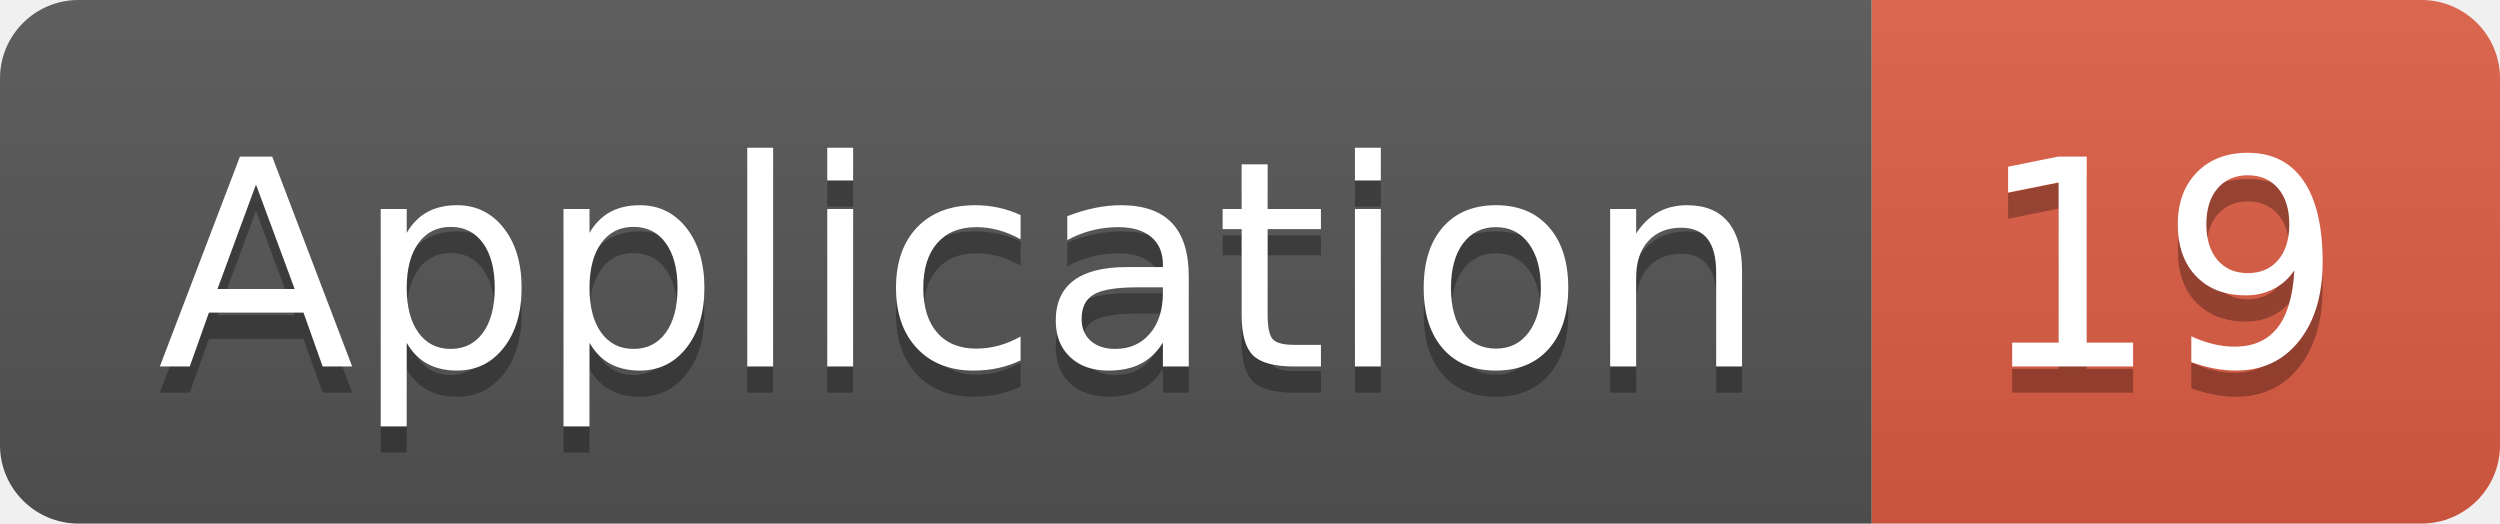
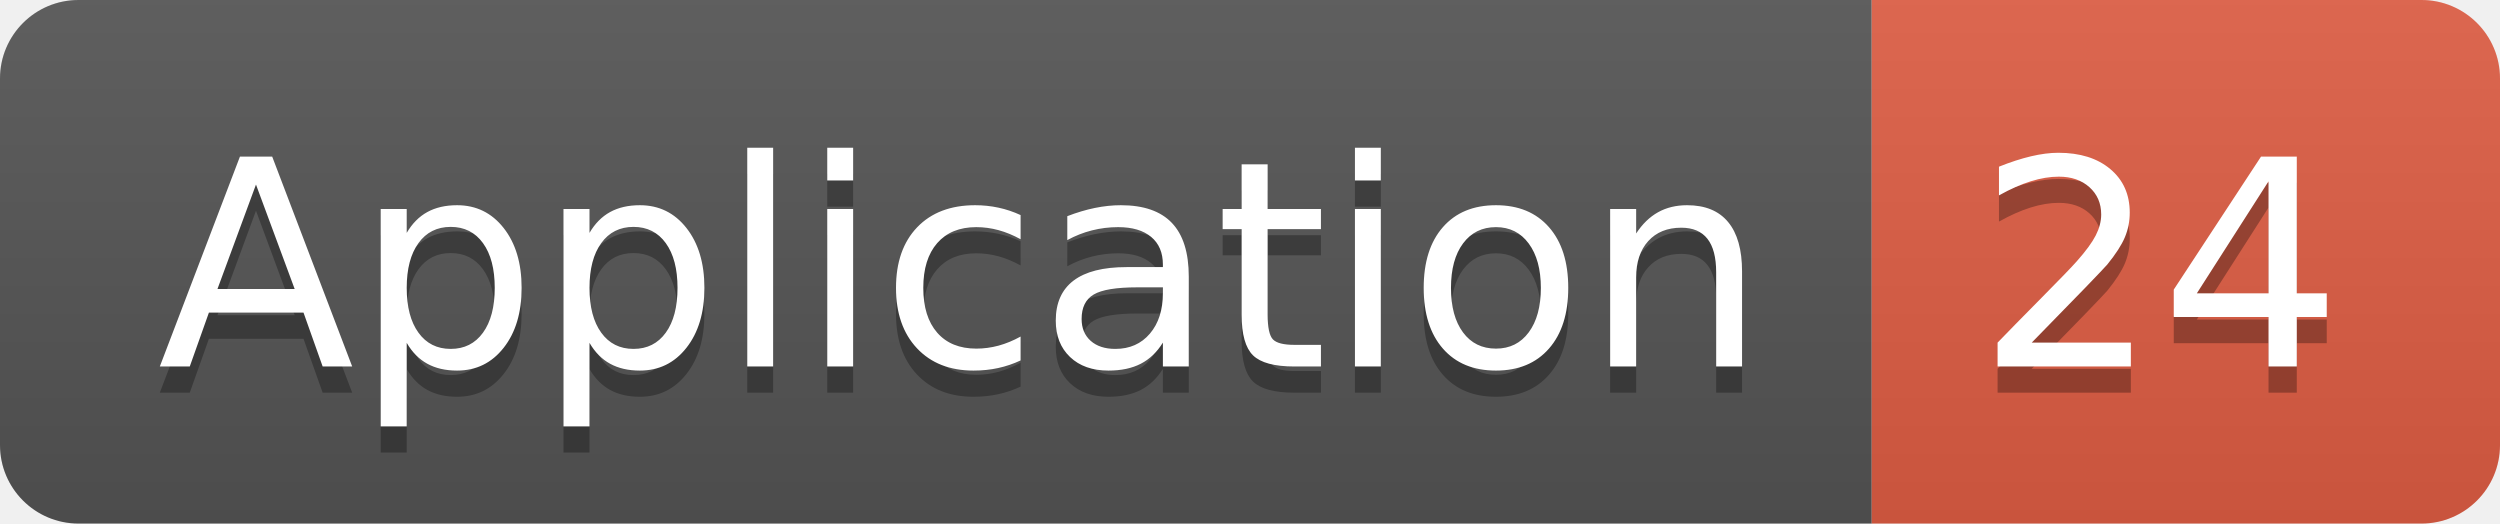
<svg xmlns="http://www.w3.org/2000/svg" width="95.5" height="20">
  <linearGradient id="smooth" x2="0" y2="100%">
    <stop offset="0" stop-color="#bbb" stop-opacity=".1" />
    <stop offset="1" stop-opacity=".1" />
  </linearGradient>
  <clipPath id="round">
    <rect width="95.5" height="20" rx="3" fill="#fff" />
  </clipPath>
  <g clip-path="url(#round)">
    <rect width="71.5" height="20" fill="#555" />
    <rect x="71.5" width="24.0" height="20" fill="#e05d44" />
    <rect width="95.5" height="20" fill="url(#smooth)" />
  </g>
  <g fill="#fff" text-anchor="middle" font-family="DejaVu Sans,Verdana,Geneva,sans-serif" font-size="110">
    <text x="367.5" y="150" fill="#010101" fill-opacity=".3" transform="scale(0.1)" textLength="615.0" lengthAdjust="spacing">Application</text>
    <text x="367.5" y="140" transform="scale(0.1)" textLength="615.0" lengthAdjust="spacing">Application</text>
-     <text x="825.0" y="150" fill="#010101" fill-opacity=".3" transform="scale(0.1)" textLength="140.0" lengthAdjust="spacing">19</text>
-     <text x="825.0" y="140" transform="scale(0.1)" textLength="140.0" lengthAdjust="spacing">19</text>
+     <text x="825.0" y="150" fill="#010101" fill-opacity=".3" transform="scale(0.1)" textLength="140.0" lengthAdjust="spacing">24</text>
+     <text x="825.0" y="140" transform="scale(0.1)" textLength="140.0" lengthAdjust="spacing">24</text>
  </g>
</svg>
